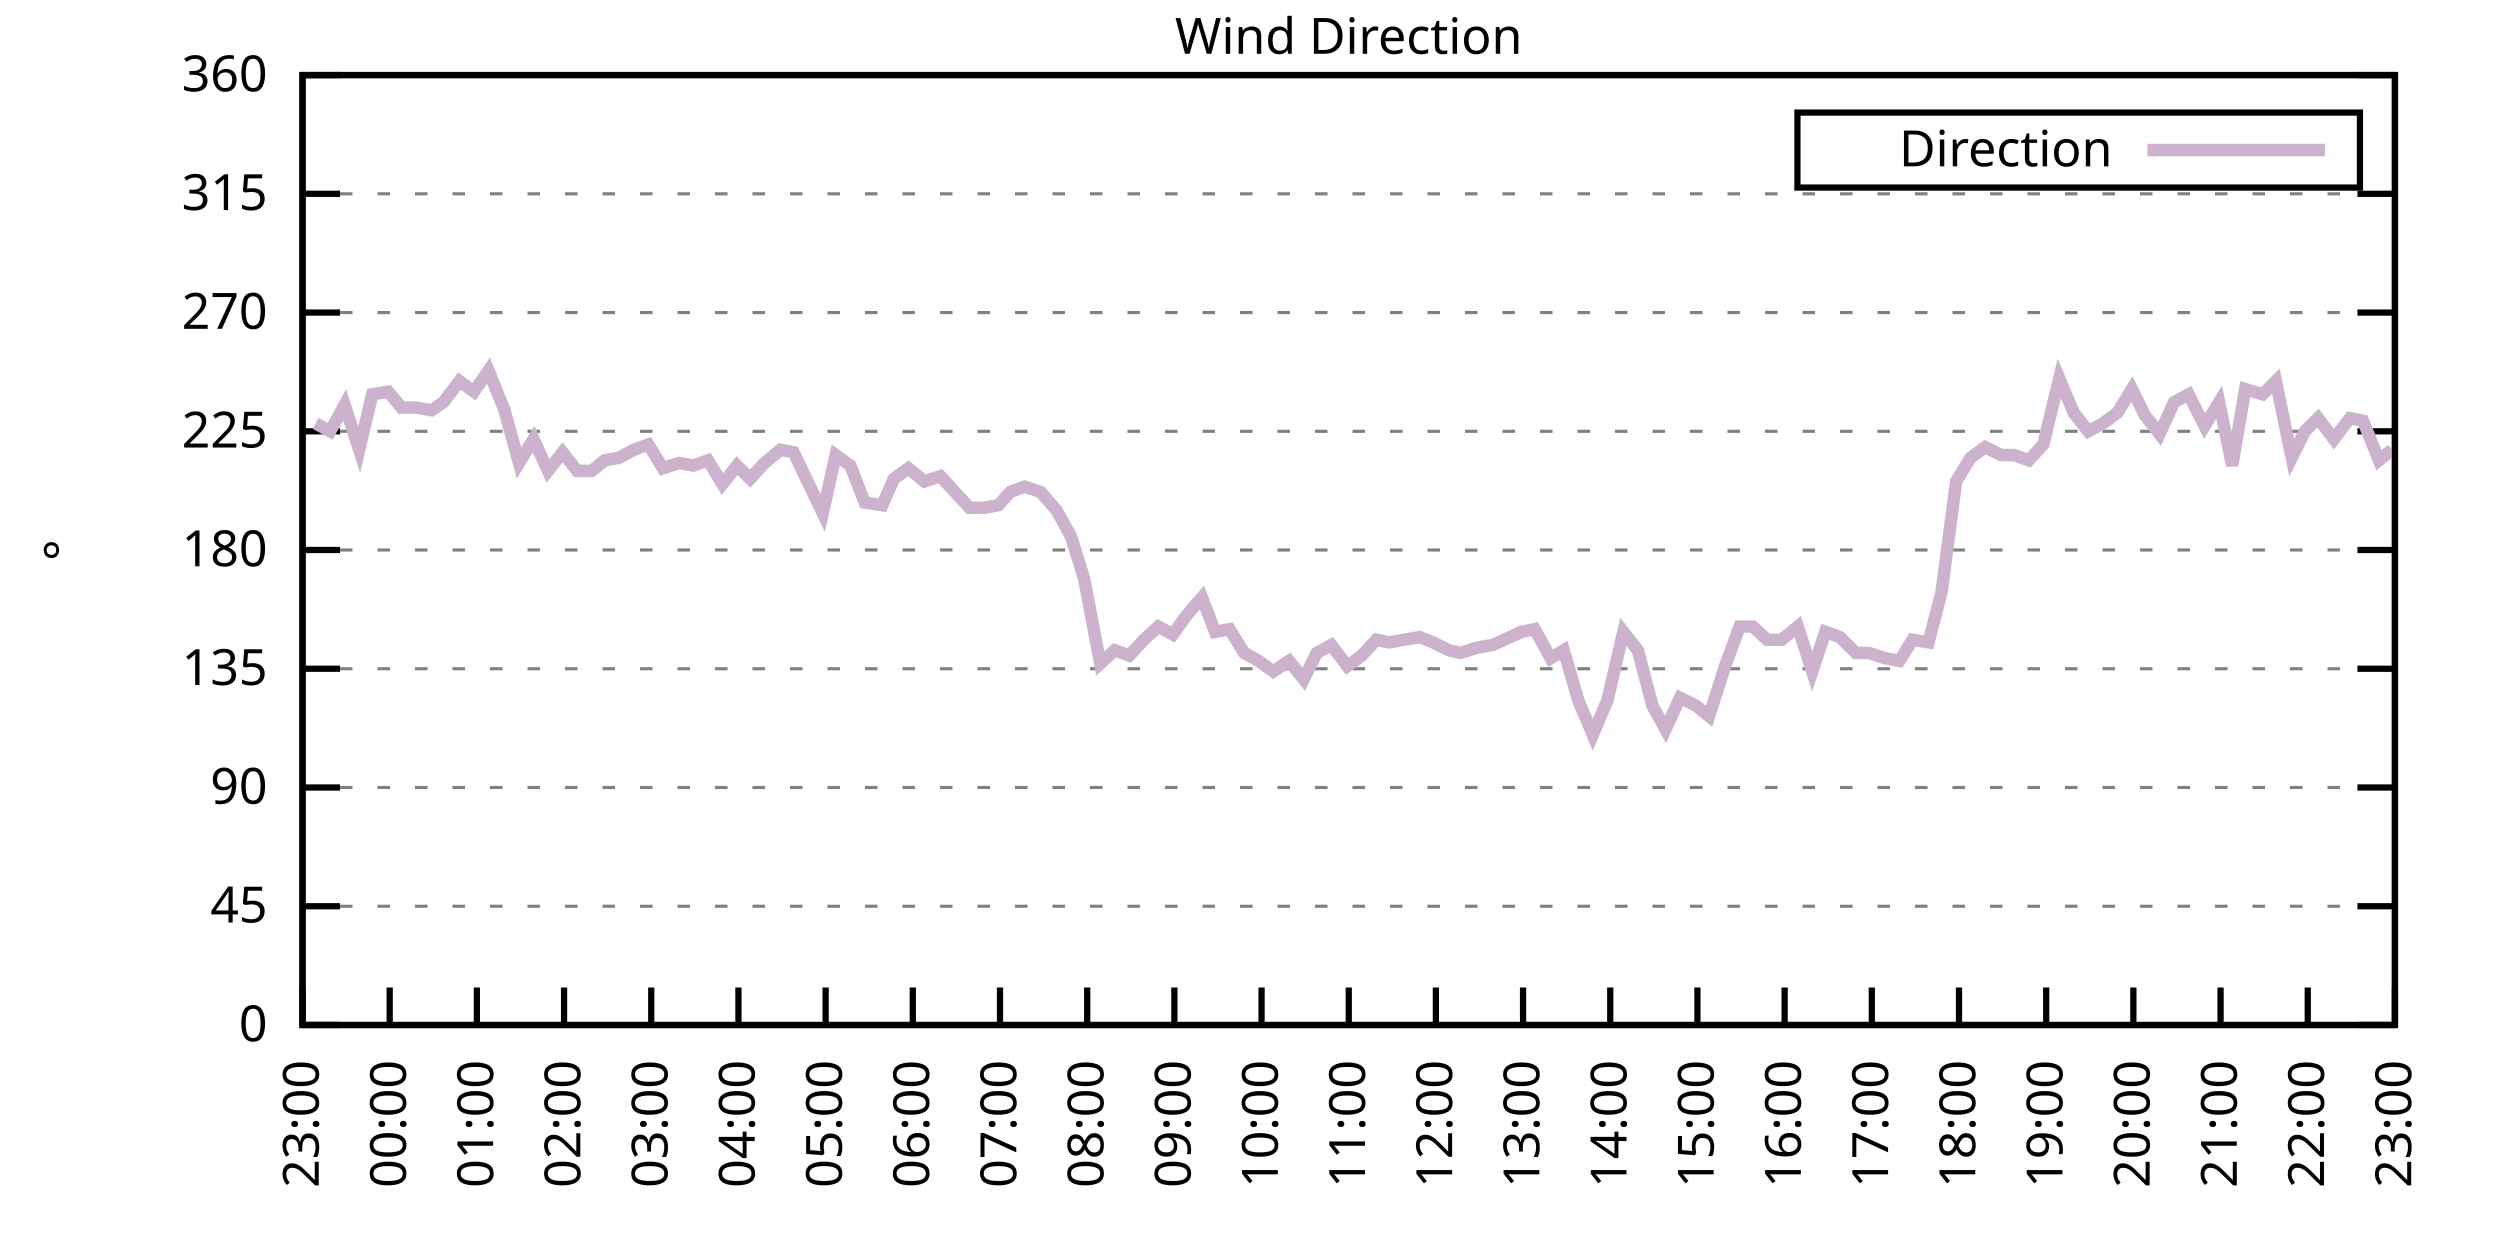
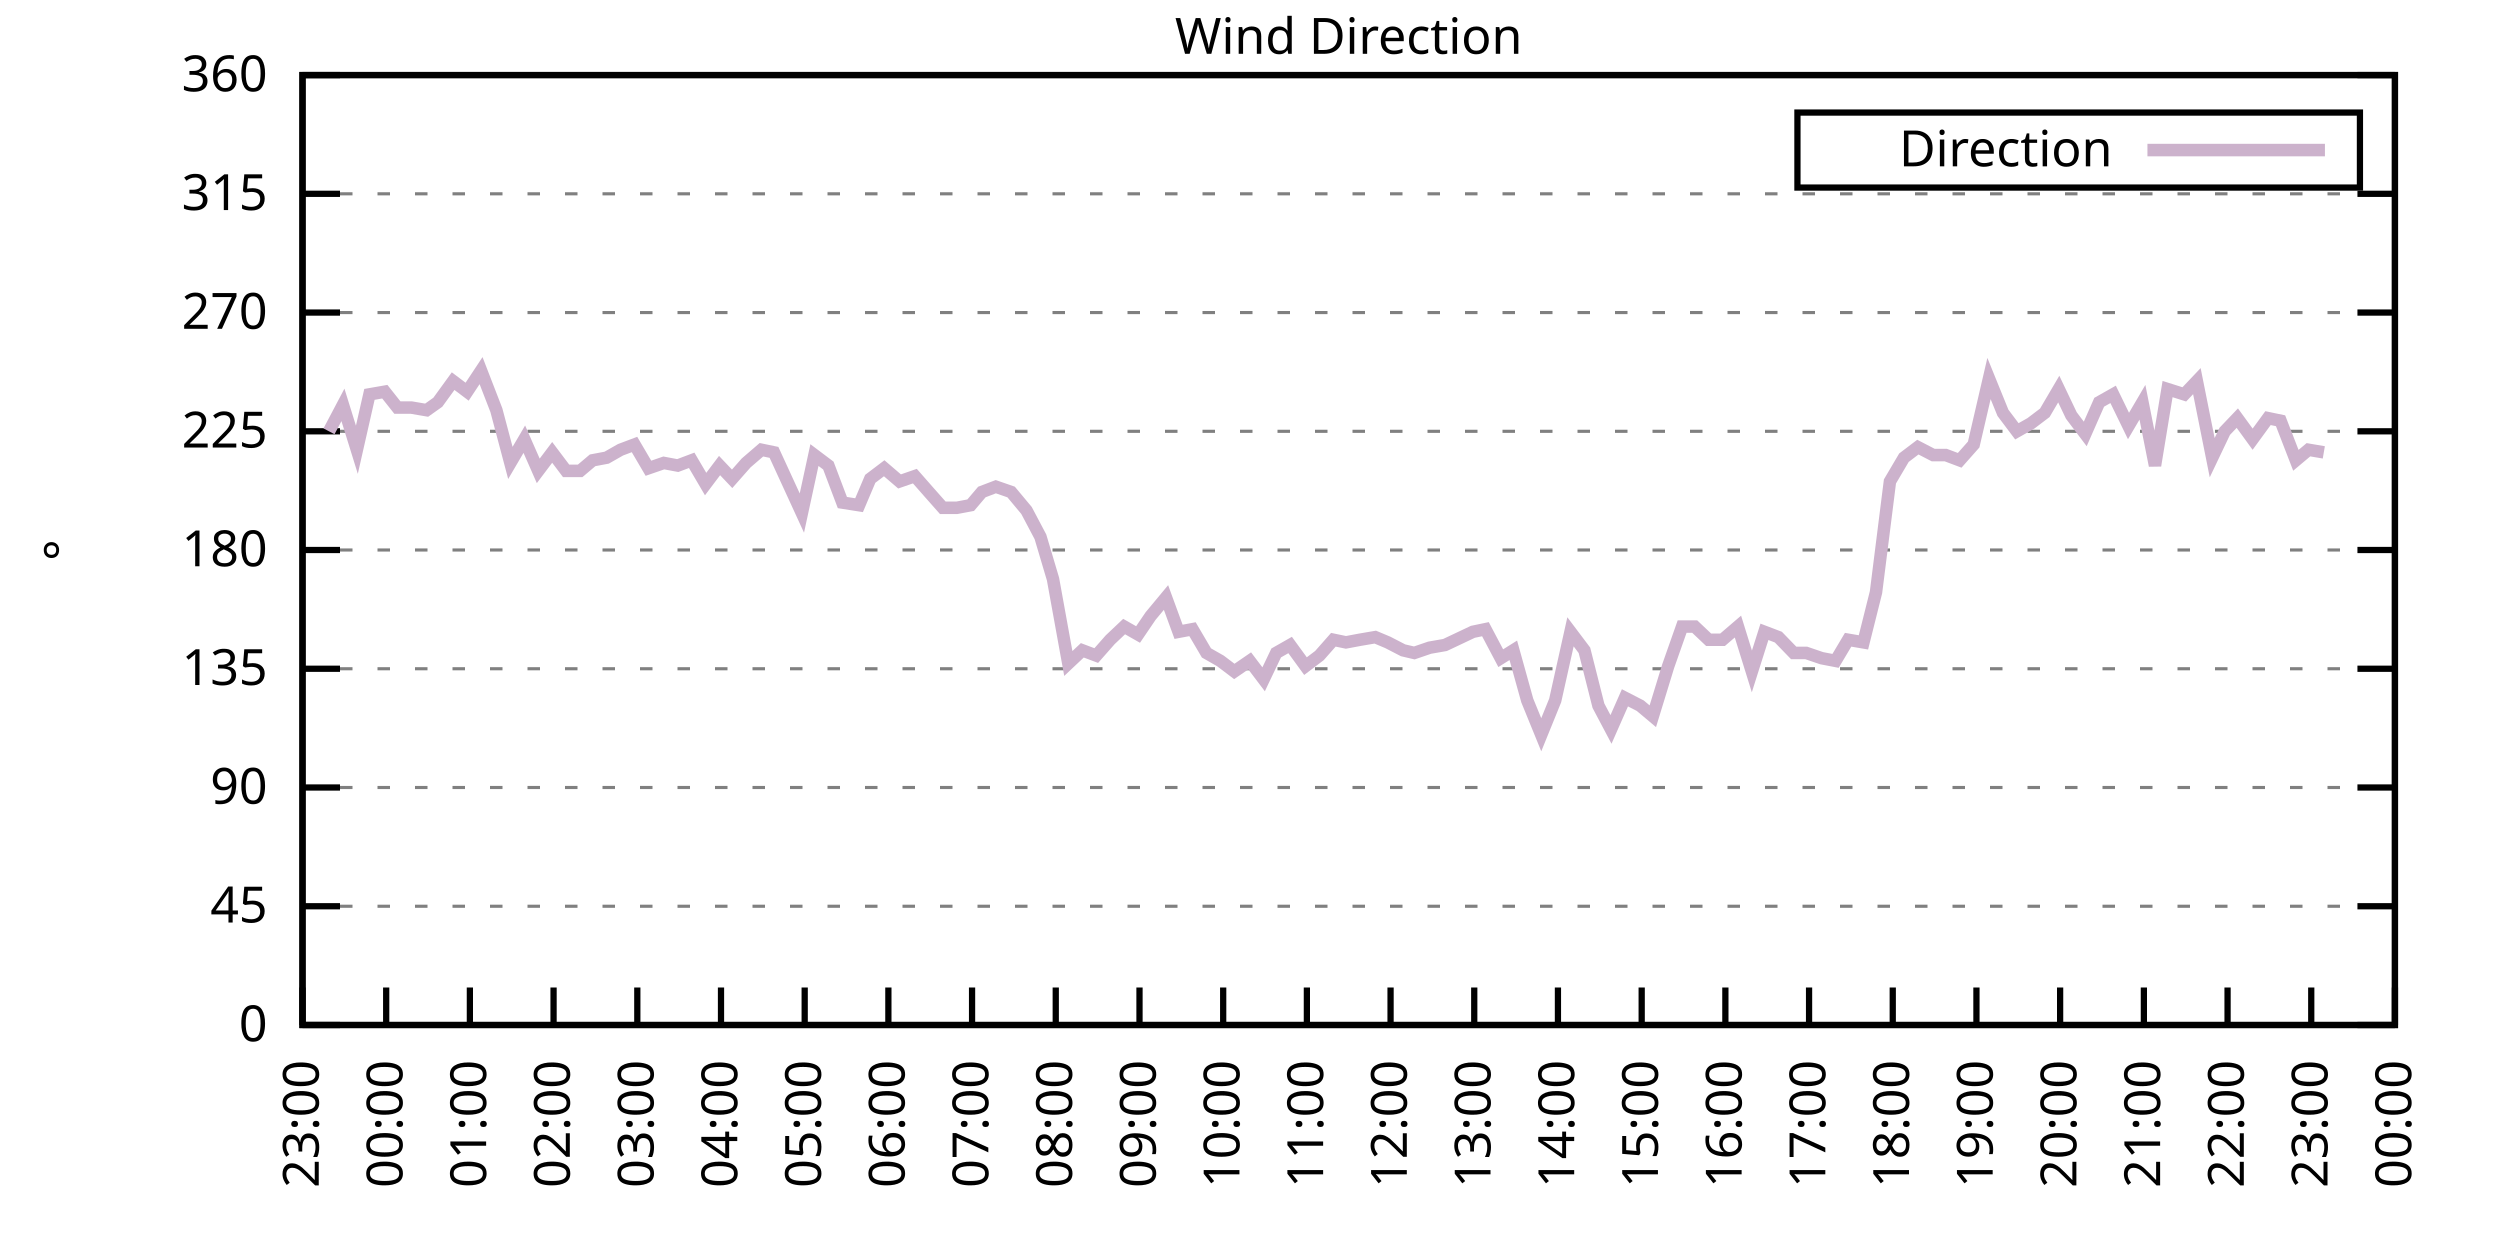
<svg xmlns="http://www.w3.org/2000/svg" xmlns:xlink="http://www.w3.org/1999/xlink" width="400" height="200" viewBox="0 0 400 200">
  <g id="gnuplot_canvas">
    <rect x="0" y="0" width="400" height="200" fill="none" />
    <defs>
      <circle id="gpDot" r="0.5" stroke-width="0.5" stroke="currentColor" />
      <path id="gpPt0" stroke-width="0.333" stroke="currentColor" d="M-1,0 h2 M0,-1 v2" />
      <path id="gpPt1" stroke-width="0.333" stroke="currentColor" d="M-1,-1 L1,1 M1,-1 L-1,1" />
      <path id="gpPt2" stroke-width="0.333" stroke="currentColor" d="M-1,0 L1,0 M0,-1 L0,1 M-1,-1 L1,1 M-1,1 L1,-1" />
      <rect id="gpPt3" stroke-width="0.333" stroke="currentColor" x="-1" y="-1" width="2" height="2" />
      <rect id="gpPt4" stroke-width="0.333" stroke="currentColor" fill="currentColor" x="-1" y="-1" width="2" height="2" />
      <circle id="gpPt5" stroke-width="0.333" stroke="currentColor" cx="0" cy="0" r="1" />
      <use xlink:href="#gpPt5" id="gpPt6" fill="currentColor" stroke="none" />
      <path id="gpPt7" stroke-width="0.333" stroke="currentColor" d="M0,-1.33 L-1.33,0.67 L1.33,0.67 z" />
      <use xlink:href="#gpPt7" id="gpPt8" fill="currentColor" stroke="none" />
      <use xlink:href="#gpPt7" id="gpPt9" stroke="currentColor" transform="rotate(180)" />
      <use xlink:href="#gpPt9" id="gpPt10" fill="currentColor" stroke="none" />
      <use xlink:href="#gpPt3" id="gpPt11" stroke="currentColor" transform="rotate(45)" />
      <use xlink:href="#gpPt11" id="gpPt12" fill="currentColor" stroke="none" />
      <path id="gpPt13" stroke-width="0.333" stroke="currentColor" d="M0,1.330 L1.265,0.411 L0.782,-1.067 L-0.782,-1.076 L-1.265,0.411 z" />
      <use xlink:href="#gpPt13" id="gpPt14" fill="currentColor" stroke="none" />
      <filter id="textbox" filterUnits="objectBoundingBox" x="0" y="0" height="1" width="1">
        <feFlood flood-color="white" flood-opacity="1" result="bgnd" />
        <feComposite in="SourceGraphic" in2="bgnd" operator="atop" />
      </filter>
      <filter id="greybox" filterUnits="objectBoundingBox" x="0" y="0" height="1" width="1">
        <feFlood flood-color="lightgrey" flood-opacity="1" result="grey" />
        <feComposite in="SourceGraphic" in2="grey" operator="atop" />
      </filter>
    </defs>
    <g fill="none" color="white" stroke="currentColor" stroke-width="1.00" stroke-linecap="butt" stroke-linejoin="miter">
</g>
    <g fill="none" color="black" stroke="currentColor" stroke-width="1.00" stroke-linecap="butt" stroke-linejoin="miter">
      <g stroke="none" shape-rendering="crispEdges">
        <polygon fill="rgb(255, 255, 255)" points="48.40,164.00 383.18,164.00 383.18,12.02 48.40,12.02 " />
      </g>
    </g>
    <g fill="none" color="black" stroke="currentColor" stroke-width="1.00" stroke-linecap="butt" stroke-linejoin="miter">
</g>
    <g fill="none" color="black" stroke="black" stroke-width="0.50" stroke-linecap="butt" stroke-linejoin="miter">
</g>
    <g fill="none" color="gray" stroke="currentColor" stroke-width="0.50" stroke-linecap="butt" stroke-linejoin="miter">
      <path stroke="gray" stroke-dasharray="2,4" class="gridline" d="M48.40,164.00 L383.19,164.00  " />
    </g>
    <g fill="none" color="gray" stroke="gray" stroke-width="1.00" stroke-linecap="butt" stroke-linejoin="miter">
</g>
    <g fill="none" color="black" stroke="currentColor" stroke-width="1.00" stroke-linecap="butt" stroke-linejoin="miter">
      <path stroke="black" d="M48.40,164.00 L54.40,164.00 M383.19,164.00 L377.19,164.00  " />
      <g transform="translate(42.80,166.60)" stroke="none" fill="black" font-family="Sans" font-size="8.00" text-anchor="end">
        <text>
          <tspan font-family="Sans"> 0</tspan>
        </text>
      </g>
    </g>
    <g fill="none" color="black" stroke="currentColor" stroke-width="1.00" stroke-linecap="butt" stroke-linejoin="miter">
</g>
    <g fill="none" color="black" stroke="black" stroke-width="0.50" stroke-linecap="butt" stroke-linejoin="miter">
</g>
    <g fill="none" color="gray" stroke="currentColor" stroke-width="0.50" stroke-linecap="butt" stroke-linejoin="miter">
      <path stroke="gray" stroke-dasharray="2,4" class="gridline" d="M48.40,145.00 L383.19,145.00  " />
    </g>
    <g fill="none" color="gray" stroke="gray" stroke-width="1.00" stroke-linecap="butt" stroke-linejoin="miter">
</g>
    <g fill="none" color="black" stroke="currentColor" stroke-width="1.00" stroke-linecap="butt" stroke-linejoin="miter">
      <path stroke="black" d="M48.40,145.00 L54.40,145.00 M383.19,145.00 L377.19,145.00  " />
      <g transform="translate(42.80,147.60)" stroke="none" fill="black" font-family="Sans" font-size="8.00" text-anchor="end">
        <text>
          <tspan font-family="Sans"> 45</tspan>
        </text>
      </g>
    </g>
    <g fill="none" color="black" stroke="currentColor" stroke-width="1.00" stroke-linecap="butt" stroke-linejoin="miter">
</g>
    <g fill="none" color="black" stroke="black" stroke-width="0.50" stroke-linecap="butt" stroke-linejoin="miter">
</g>
    <g fill="none" color="gray" stroke="currentColor" stroke-width="0.50" stroke-linecap="butt" stroke-linejoin="miter">
      <path stroke="gray" stroke-dasharray="2,4" class="gridline" d="M48.40,126.00 L383.19,126.00  " />
    </g>
    <g fill="none" color="gray" stroke="gray" stroke-width="1.00" stroke-linecap="butt" stroke-linejoin="miter">
</g>
    <g fill="none" color="black" stroke="currentColor" stroke-width="1.00" stroke-linecap="butt" stroke-linejoin="miter">
      <path stroke="black" d="M48.40,126.00 L54.40,126.00 M383.19,126.00 L377.19,126.00  " />
      <g transform="translate(42.80,128.60)" stroke="none" fill="black" font-family="Sans" font-size="8.00" text-anchor="end">
        <text>
          <tspan font-family="Sans"> 90</tspan>
        </text>
      </g>
    </g>
    <g fill="none" color="black" stroke="currentColor" stroke-width="1.00" stroke-linecap="butt" stroke-linejoin="miter">
</g>
    <g fill="none" color="black" stroke="black" stroke-width="0.50" stroke-linecap="butt" stroke-linejoin="miter">
</g>
    <g fill="none" color="gray" stroke="currentColor" stroke-width="0.50" stroke-linecap="butt" stroke-linejoin="miter">
      <path stroke="gray" stroke-dasharray="2,4" class="gridline" d="M48.40,107.00 L383.19,107.00  " />
    </g>
    <g fill="none" color="gray" stroke="gray" stroke-width="1.00" stroke-linecap="butt" stroke-linejoin="miter">
</g>
    <g fill="none" color="black" stroke="currentColor" stroke-width="1.00" stroke-linecap="butt" stroke-linejoin="miter">
      <path stroke="black" d="M48.40,107.00 L54.40,107.00 M383.19,107.00 L377.19,107.00  " />
      <g transform="translate(42.80,109.60)" stroke="none" fill="black" font-family="Sans" font-size="8.00" text-anchor="end">
        <text>
          <tspan font-family="Sans"> 135</tspan>
        </text>
      </g>
    </g>
    <g fill="none" color="black" stroke="currentColor" stroke-width="1.00" stroke-linecap="butt" stroke-linejoin="miter">
</g>
    <g fill="none" color="black" stroke="black" stroke-width="0.50" stroke-linecap="butt" stroke-linejoin="miter">
</g>
    <g fill="none" color="gray" stroke="currentColor" stroke-width="0.50" stroke-linecap="butt" stroke-linejoin="miter">
      <path stroke="gray" stroke-dasharray="2,4" class="gridline" d="M48.40,88.00 L383.19,88.00  " />
    </g>
    <g fill="none" color="gray" stroke="gray" stroke-width="1.00" stroke-linecap="butt" stroke-linejoin="miter">
</g>
    <g fill="none" color="black" stroke="currentColor" stroke-width="1.00" stroke-linecap="butt" stroke-linejoin="miter">
      <path stroke="black" d="M48.40,88.00 L54.40,88.00 M383.19,88.00 L377.19,88.00  " />
      <g transform="translate(42.80,90.60)" stroke="none" fill="black" font-family="Sans" font-size="8.00" text-anchor="end">
        <text>
          <tspan font-family="Sans"> 180</tspan>
        </text>
      </g>
    </g>
    <g fill="none" color="black" stroke="currentColor" stroke-width="1.00" stroke-linecap="butt" stroke-linejoin="miter">
</g>
    <g fill="none" color="black" stroke="black" stroke-width="0.50" stroke-linecap="butt" stroke-linejoin="miter">
</g>
    <g fill="none" color="gray" stroke="currentColor" stroke-width="0.50" stroke-linecap="butt" stroke-linejoin="miter">
      <path stroke="gray" stroke-dasharray="2,4" class="gridline" d="M48.40,69.01 L383.19,69.01  " />
    </g>
    <g fill="none" color="gray" stroke="gray" stroke-width="1.00" stroke-linecap="butt" stroke-linejoin="miter">
</g>
    <g fill="none" color="black" stroke="currentColor" stroke-width="1.00" stroke-linecap="butt" stroke-linejoin="miter">
      <path stroke="black" d="M48.40,69.01 L54.40,69.01 M383.19,69.01 L377.19,69.01  " />
      <g transform="translate(42.80,71.61)" stroke="none" fill="black" font-family="Sans" font-size="8.00" text-anchor="end">
        <text>
          <tspan font-family="Sans"> 225</tspan>
        </text>
      </g>
    </g>
    <g fill="none" color="black" stroke="currentColor" stroke-width="1.00" stroke-linecap="butt" stroke-linejoin="miter">
</g>
    <g fill="none" color="black" stroke="black" stroke-width="0.50" stroke-linecap="butt" stroke-linejoin="miter">
</g>
    <g fill="none" color="gray" stroke="currentColor" stroke-width="0.50" stroke-linecap="butt" stroke-linejoin="miter">
      <path stroke="gray" stroke-dasharray="2,4" class="gridline" d="M48.40,50.01 L383.19,50.01  " />
    </g>
    <g fill="none" color="gray" stroke="gray" stroke-width="1.00" stroke-linecap="butt" stroke-linejoin="miter">
</g>
    <g fill="none" color="black" stroke="currentColor" stroke-width="1.00" stroke-linecap="butt" stroke-linejoin="miter">
      <path stroke="black" d="M48.40,50.01 L54.40,50.01 M383.19,50.01 L377.19,50.01  " />
      <g transform="translate(42.80,52.61)" stroke="none" fill="black" font-family="Sans" font-size="8.00" text-anchor="end">
        <text>
          <tspan font-family="Sans"> 270</tspan>
        </text>
      </g>
    </g>
    <g fill="none" color="black" stroke="currentColor" stroke-width="1.00" stroke-linecap="butt" stroke-linejoin="miter">
</g>
    <g fill="none" color="black" stroke="black" stroke-width="0.50" stroke-linecap="butt" stroke-linejoin="miter">
</g>
    <g fill="none" color="gray" stroke="currentColor" stroke-width="0.50" stroke-linecap="butt" stroke-linejoin="miter">
      <path stroke="gray" stroke-dasharray="2,4" class="gridline" d="M48.40,31.01 L383.19,31.01  " />
    </g>
    <g fill="none" color="gray" stroke="gray" stroke-width="1.00" stroke-linecap="butt" stroke-linejoin="miter">
</g>
    <g fill="none" color="black" stroke="currentColor" stroke-width="1.00" stroke-linecap="butt" stroke-linejoin="miter">
      <path stroke="black" d="M48.40,31.01 L54.40,31.01 M383.19,31.01 L377.19,31.01  " />
      <g transform="translate(42.80,33.61)" stroke="none" fill="black" font-family="Sans" font-size="8.00" text-anchor="end">
        <text>
          <tspan font-family="Sans"> 315</tspan>
        </text>
      </g>
    </g>
    <g fill="none" color="black" stroke="currentColor" stroke-width="1.00" stroke-linecap="butt" stroke-linejoin="miter">
</g>
    <g fill="none" color="black" stroke="black" stroke-width="0.50" stroke-linecap="butt" stroke-linejoin="miter">
</g>
    <g fill="none" color="gray" stroke="currentColor" stroke-width="0.50" stroke-linecap="butt" stroke-linejoin="miter">
      <path stroke="gray" stroke-dasharray="2,4" class="gridline" d="M48.40,12.01 L383.19,12.01  " />
    </g>
    <g fill="none" color="gray" stroke="gray" stroke-width="1.00" stroke-linecap="butt" stroke-linejoin="miter">
</g>
    <g fill="none" color="black" stroke="currentColor" stroke-width="1.00" stroke-linecap="butt" stroke-linejoin="miter">
      <path stroke="black" d="M48.40,12.01 L54.40,12.01 M383.19,12.01 L377.19,12.01  " />
      <g transform="translate(42.80,14.61)" stroke="none" fill="black" font-family="Sans" font-size="8.00" text-anchor="end">
        <text>
          <tspan font-family="Sans"> 360</tspan>
        </text>
      </g>
    </g>
    <g fill="none" color="black" stroke="currentColor" stroke-width="1.00" stroke-linecap="butt" stroke-linejoin="miter">
      <path stroke="black" d="M48.40,164.00 L48.40,158.00  " />
      <g transform="translate(51.00,169.60) rotate(270.00)" stroke="none" fill="black" font-family="Sans" font-size="8.00" text-anchor="end">
        <text>
          <tspan font-family="Sans">23:00</tspan>
        </text>
      </g>
    </g>
    <g fill="none" color="black" stroke="currentColor" stroke-width="1.00" stroke-linecap="butt" stroke-linejoin="miter">
-       <path stroke="black" d="M62.35,164.00 L62.35,158.00  " />
-       <g transform="translate(64.95,169.60) rotate(270.00)" stroke="none" fill="black" font-family="Sans" font-size="8.00" text-anchor="end">
+       <path stroke="black" d="M61.79,164.00 L61.79,158.00  " />
+       <g transform="translate(64.39,169.60) rotate(270.00)" stroke="none" fill="black" font-family="Sans" font-size="8.00" text-anchor="end">
        <text>
          <tspan font-family="Sans">00:00</tspan>
        </text>
      </g>
    </g>
    <g fill="none" color="black" stroke="currentColor" stroke-width="1.00" stroke-linecap="butt" stroke-linejoin="miter">
-       <path stroke="black" d="M76.30,164.00 L76.30,158.00  " />
-       <g transform="translate(78.90,169.60) rotate(270.00)" stroke="none" fill="black" font-family="Sans" font-size="8.00" text-anchor="end">
+       <path stroke="black" d="M75.18,164.00 L75.18,158.00  " />
+       <g transform="translate(77.78,169.60) rotate(270.00)" stroke="none" fill="black" font-family="Sans" font-size="8.00" text-anchor="end">
        <text>
          <tspan font-family="Sans">01:00</tspan>
        </text>
      </g>
    </g>
    <g fill="none" color="black" stroke="currentColor" stroke-width="1.00" stroke-linecap="butt" stroke-linejoin="miter">
-       <path stroke="black" d="M90.25,164.00 L90.25,158.00  " />
-       <g transform="translate(92.85,169.60) rotate(270.00)" stroke="none" fill="black" font-family="Sans" font-size="8.00" text-anchor="end">
+       <path stroke="black" d="M88.57,164.00 L88.57,158.00  " />
+       <g transform="translate(91.17,169.60) rotate(270.00)" stroke="none" fill="black" font-family="Sans" font-size="8.00" text-anchor="end">
        <text>
          <tspan font-family="Sans">02:00</tspan>
        </text>
      </g>
    </g>
    <g fill="none" color="black" stroke="currentColor" stroke-width="1.00" stroke-linecap="butt" stroke-linejoin="miter">
-       <path stroke="black" d="M104.20,164.00 L104.20,158.00  " />
-       <g transform="translate(106.80,169.60) rotate(270.00)" stroke="none" fill="black" font-family="Sans" font-size="8.00" text-anchor="end">
+       <path stroke="black" d="M101.97,164.00 L101.97,158.00  " />
+       <g transform="translate(104.57,169.60) rotate(270.00)" stroke="none" fill="black" font-family="Sans" font-size="8.00" text-anchor="end">
        <text>
          <tspan font-family="Sans">03:00</tspan>
        </text>
      </g>
    </g>
    <g fill="none" color="black" stroke="currentColor" stroke-width="1.00" stroke-linecap="butt" stroke-linejoin="miter">
-       <path stroke="black" d="M118.15,164.00 L118.15,158.00  " />
-       <g transform="translate(120.75,169.60) rotate(270.00)" stroke="none" fill="black" font-family="Sans" font-size="8.00" text-anchor="end">
+       <path stroke="black" d="M115.36,164.00 L115.36,158.00  " />
+       <g transform="translate(117.96,169.60) rotate(270.00)" stroke="none" fill="black" font-family="Sans" font-size="8.00" text-anchor="end">
        <text>
          <tspan font-family="Sans">04:00</tspan>
        </text>
      </g>
    </g>
    <g fill="none" color="black" stroke="currentColor" stroke-width="1.00" stroke-linecap="butt" stroke-linejoin="miter">
-       <path stroke="black" d="M132.10,164.00 L132.10,158.00  " />
-       <g transform="translate(134.70,169.60) rotate(270.00)" stroke="none" fill="black" font-family="Sans" font-size="8.00" text-anchor="end">
+       <path stroke="black" d="M128.75,164.00 L128.75,158.00  " />
+       <g transform="translate(131.35,169.60) rotate(270.00)" stroke="none" fill="black" font-family="Sans" font-size="8.00" text-anchor="end">
        <text>
          <tspan font-family="Sans">05:00</tspan>
        </text>
      </g>
    </g>
    <g fill="none" color="black" stroke="currentColor" stroke-width="1.00" stroke-linecap="butt" stroke-linejoin="miter">
-       <path stroke="black" d="M146.05,164.00 L146.05,158.00  " />
-       <g transform="translate(148.65,169.60) rotate(270.00)" stroke="none" fill="black" font-family="Sans" font-size="8.00" text-anchor="end">
+       <path stroke="black" d="M142.14,164.00 L142.14,158.00  " />
+       <g transform="translate(144.74,169.60) rotate(270.00)" stroke="none" fill="black" font-family="Sans" font-size="8.00" text-anchor="end">
        <text>
          <tspan font-family="Sans">06:00</tspan>
        </text>
      </g>
    </g>
    <g fill="none" color="black" stroke="currentColor" stroke-width="1.00" stroke-linecap="butt" stroke-linejoin="miter">
-       <path stroke="black" d="M160.00,164.00 L160.00,158.00  " />
-       <g transform="translate(162.60,169.60) rotate(270.00)" stroke="none" fill="black" font-family="Sans" font-size="8.00" text-anchor="end">
+       <path stroke="black" d="M155.53,164.00 L155.53,158.00  " />
+       <g transform="translate(158.13,169.60) rotate(270.00)" stroke="none" fill="black" font-family="Sans" font-size="8.00" text-anchor="end">
        <text>
          <tspan font-family="Sans">07:00</tspan>
        </text>
      </g>
    </g>
    <g fill="none" color="black" stroke="currentColor" stroke-width="1.00" stroke-linecap="butt" stroke-linejoin="miter">
-       <path stroke="black" d="M173.95,164.00 L173.95,158.00  " />
-       <g transform="translate(176.55,169.60) rotate(270.00)" stroke="none" fill="black" font-family="Sans" font-size="8.00" text-anchor="end">
+       <path stroke="black" d="M168.92,164.00 L168.92,158.00  " />
+       <g transform="translate(171.52,169.60) rotate(270.00)" stroke="none" fill="black" font-family="Sans" font-size="8.00" text-anchor="end">
        <text>
          <tspan font-family="Sans">08:00</tspan>
        </text>
      </g>
    </g>
    <g fill="none" color="black" stroke="currentColor" stroke-width="1.00" stroke-linecap="butt" stroke-linejoin="miter">
-       <path stroke="black" d="M187.90,164.00 L187.90,158.00  " />
-       <g transform="translate(190.50,169.60) rotate(270.00)" stroke="none" fill="black" font-family="Sans" font-size="8.00" text-anchor="end">
+       <path stroke="black" d="M182.32,164.00 L182.32,158.00  " />
+       <g transform="translate(184.92,169.60) rotate(270.00)" stroke="none" fill="black" font-family="Sans" font-size="8.00" text-anchor="end">
        <text>
          <tspan font-family="Sans">09:00</tspan>
        </text>
      </g>
    </g>
    <g fill="none" color="black" stroke="currentColor" stroke-width="1.00" stroke-linecap="butt" stroke-linejoin="miter">
-       <path stroke="black" d="M201.85,164.00 L201.85,158.00  " />
-       <g transform="translate(204.45,169.60) rotate(270.00)" stroke="none" fill="black" font-family="Sans" font-size="8.00" text-anchor="end">
+       <path stroke="black" d="M195.71,164.00 L195.71,158.00  " />
+       <g transform="translate(198.31,169.60) rotate(270.00)" stroke="none" fill="black" font-family="Sans" font-size="8.00" text-anchor="end">
        <text>
          <tspan font-family="Sans">10:00</tspan>
        </text>
      </g>
    </g>
    <g fill="none" color="black" stroke="currentColor" stroke-width="1.00" stroke-linecap="butt" stroke-linejoin="miter">
-       <path stroke="black" d="M215.80,164.00 L215.80,158.00  " />
-       <g transform="translate(218.40,169.60) rotate(270.00)" stroke="none" fill="black" font-family="Sans" font-size="8.00" text-anchor="end">
+       <path stroke="black" d="M209.10,164.00 L209.10,158.00  " />
+       <g transform="translate(211.70,169.60) rotate(270.00)" stroke="none" fill="black" font-family="Sans" font-size="8.00" text-anchor="end">
        <text>
          <tspan font-family="Sans">11:00</tspan>
        </text>
      </g>
    </g>
    <g fill="none" color="black" stroke="currentColor" stroke-width="1.00" stroke-linecap="butt" stroke-linejoin="miter">
-       <path stroke="black" d="M229.74,164.00 L229.74,158.00  " />
-       <g transform="translate(232.34,169.60) rotate(270.00)" stroke="none" fill="black" font-family="Sans" font-size="8.00" text-anchor="end">
+       <path stroke="black" d="M222.49,164.00 L222.49,158.00  " />
+       <g transform="translate(225.09,169.60) rotate(270.00)" stroke="none" fill="black" font-family="Sans" font-size="8.00" text-anchor="end">
        <text>
          <tspan font-family="Sans">12:00</tspan>
        </text>
      </g>
    </g>
    <g fill="none" color="black" stroke="currentColor" stroke-width="1.00" stroke-linecap="butt" stroke-linejoin="miter">
-       <path stroke="black" d="M243.69,164.00 L243.69,158.00  " />
-       <g transform="translate(246.29,169.60) rotate(270.00)" stroke="none" fill="black" font-family="Sans" font-size="8.00" text-anchor="end">
+       <path stroke="black" d="M235.88,164.00 L235.88,158.00  " />
+       <g transform="translate(238.48,169.60) rotate(270.00)" stroke="none" fill="black" font-family="Sans" font-size="8.00" text-anchor="end">
        <text>
          <tspan font-family="Sans">13:00</tspan>
        </text>
      </g>
    </g>
    <g fill="none" color="black" stroke="currentColor" stroke-width="1.00" stroke-linecap="butt" stroke-linejoin="miter">
-       <path stroke="black" d="M257.64,164.00 L257.64,158.00  " />
-       <g transform="translate(260.24,169.60) rotate(270.00)" stroke="none" fill="black" font-family="Sans" font-size="8.00" text-anchor="end">
+       <path stroke="black" d="M249.27,164.00 L249.27,158.00  " />
+       <g transform="translate(251.87,169.60) rotate(270.00)" stroke="none" fill="black" font-family="Sans" font-size="8.00" text-anchor="end">
        <text>
          <tspan font-family="Sans">14:00</tspan>
        </text>
      </g>
    </g>
    <g fill="none" color="black" stroke="currentColor" stroke-width="1.00" stroke-linecap="butt" stroke-linejoin="miter">
-       <path stroke="black" d="M271.59,164.00 L271.59,158.00  " />
-       <g transform="translate(274.19,169.60) rotate(270.00)" stroke="none" fill="black" font-family="Sans" font-size="8.00" text-anchor="end">
+       <path stroke="black" d="M262.67,164.00 L262.67,158.00  " />
+       <g transform="translate(265.27,169.60) rotate(270.00)" stroke="none" fill="black" font-family="Sans" font-size="8.00" text-anchor="end">
        <text>
          <tspan font-family="Sans">15:00</tspan>
        </text>
      </g>
    </g>
    <g fill="none" color="black" stroke="currentColor" stroke-width="1.00" stroke-linecap="butt" stroke-linejoin="miter">
-       <path stroke="black" d="M285.54,164.00 L285.54,158.00  " />
-       <g transform="translate(288.14,169.60) rotate(270.00)" stroke="none" fill="black" font-family="Sans" font-size="8.00" text-anchor="end">
+       <path stroke="black" d="M276.06,164.00 L276.06,158.00  " />
+       <g transform="translate(278.66,169.60) rotate(270.00)" stroke="none" fill="black" font-family="Sans" font-size="8.00" text-anchor="end">
        <text>
          <tspan font-family="Sans">16:00</tspan>
        </text>
      </g>
    </g>
    <g fill="none" color="black" stroke="currentColor" stroke-width="1.00" stroke-linecap="butt" stroke-linejoin="miter">
-       <path stroke="black" d="M299.49,164.00 L299.49,158.00  " />
-       <g transform="translate(302.09,169.60) rotate(270.00)" stroke="none" fill="black" font-family="Sans" font-size="8.00" text-anchor="end">
+       <path stroke="black" d="M289.45,164.00 L289.45,158.00  " />
+       <g transform="translate(292.05,169.60) rotate(270.00)" stroke="none" fill="black" font-family="Sans" font-size="8.00" text-anchor="end">
        <text>
          <tspan font-family="Sans">17:00</tspan>
        </text>
      </g>
    </g>
    <g fill="none" color="black" stroke="currentColor" stroke-width="1.00" stroke-linecap="butt" stroke-linejoin="miter">
-       <path stroke="black" d="M313.44,164.00 L313.44,158.00  " />
-       <g transform="translate(316.04,169.60) rotate(270.00)" stroke="none" fill="black" font-family="Sans" font-size="8.00" text-anchor="end">
+       <path stroke="black" d="M302.84,164.00 L302.84,158.00  " />
+       <g transform="translate(305.44,169.60) rotate(270.00)" stroke="none" fill="black" font-family="Sans" font-size="8.00" text-anchor="end">
        <text>
          <tspan font-family="Sans">18:00</tspan>
        </text>
      </g>
    </g>
    <g fill="none" color="black" stroke="currentColor" stroke-width="1.00" stroke-linecap="butt" stroke-linejoin="miter">
-       <path stroke="black" d="M327.39,164.00 L327.39,158.00  " />
-       <g transform="translate(329.99,169.60) rotate(270.00)" stroke="none" fill="black" font-family="Sans" font-size="8.00" text-anchor="end">
+       <path stroke="black" d="M316.23,164.00 L316.23,158.00  " />
+       <g transform="translate(318.83,169.60) rotate(270.00)" stroke="none" fill="black" font-family="Sans" font-size="8.00" text-anchor="end">
        <text>
          <tspan font-family="Sans">19:00</tspan>
        </text>
      </g>
    </g>
    <g fill="none" color="black" stroke="currentColor" stroke-width="1.00" stroke-linecap="butt" stroke-linejoin="miter">
-       <path stroke="black" d="M341.34,164.00 L341.34,158.00  " />
-       <g transform="translate(343.94,169.60) rotate(270.00)" stroke="none" fill="black" font-family="Sans" font-size="8.00" text-anchor="end">
+       <path stroke="black" d="M329.62,164.00 L329.62,158.00  " />
+       <g transform="translate(332.22,169.60) rotate(270.00)" stroke="none" fill="black" font-family="Sans" font-size="8.00" text-anchor="end">
        <text>
          <tspan font-family="Sans">20:00</tspan>
        </text>
      </g>
    </g>
    <g fill="none" color="black" stroke="currentColor" stroke-width="1.00" stroke-linecap="butt" stroke-linejoin="miter">
-       <path stroke="black" d="M355.29,164.00 L355.29,158.00  " />
-       <g transform="translate(357.89,169.60) rotate(270.00)" stroke="none" fill="black" font-family="Sans" font-size="8.00" text-anchor="end">
+       <path stroke="black" d="M343.02,164.00 L343.02,158.00  " />
+       <g transform="translate(345.62,169.60) rotate(270.00)" stroke="none" fill="black" font-family="Sans" font-size="8.00" text-anchor="end">
        <text>
          <tspan font-family="Sans">21:00</tspan>
        </text>
      </g>
    </g>
    <g fill="none" color="black" stroke="currentColor" stroke-width="1.00" stroke-linecap="butt" stroke-linejoin="miter">
-       <path stroke="black" d="M369.24,164.00 L369.24,158.00  " />
-       <g transform="translate(371.84,169.60) rotate(270.00)" stroke="none" fill="black" font-family="Sans" font-size="8.00" text-anchor="end">
+       <path stroke="black" d="M356.41,164.00 L356.41,158.00  " />
+       <g transform="translate(359.01,169.60) rotate(270.00)" stroke="none" fill="black" font-family="Sans" font-size="8.00" text-anchor="end">
        <text>
          <tspan font-family="Sans">22:00</tspan>
+         </text>
+       </g>
+     </g>
+     <g fill="none" color="black" stroke="currentColor" stroke-width="1.00" stroke-linecap="butt" stroke-linejoin="miter">
+       <path stroke="black" d="M369.80,164.00 L369.80,158.00  " />
+       <g transform="translate(372.40,169.60) rotate(270.00)" stroke="none" fill="black" font-family="Sans" font-size="8.00" text-anchor="end">
+         <text>
+           <tspan font-family="Sans">23:00</tspan>
        </text>
      </g>
    </g>
    <g fill="none" color="black" stroke="currentColor" stroke-width="1.00" stroke-linecap="butt" stroke-linejoin="miter">
      <path stroke="black" d="M383.19,164.00 L383.19,158.00  " />
      <g transform="translate(385.79,169.60) rotate(270.00)" stroke="none" fill="black" font-family="Sans" font-size="8.00" text-anchor="end">
        <text>
-           <tspan font-family="Sans">23:00</tspan>
+           <tspan font-family="Sans">00:00</tspan>
        </text>
      </g>
    </g>
    <g fill="none" color="black" stroke="currentColor" stroke-width="1.00" stroke-linecap="butt" stroke-linejoin="miter">
</g>
    <g fill="none" color="black" stroke="currentColor" stroke-width="1.00" stroke-linecap="butt" stroke-linejoin="miter">
      <path stroke="black" d="M48.40,12.01 L48.40,164.00 L383.19,164.00 L383.19,12.01 L48.40,12.01 Z  " />
    </g>
    <g fill="none" color="black" stroke="currentColor" stroke-width="1.00" stroke-linecap="butt" stroke-linejoin="miter">
</g>
    <g fill="none" color="black" stroke="currentColor" stroke-width="1.00" stroke-linecap="butt" stroke-linejoin="miter">
      <path stroke="black" d="M287.59,30.01 L287.59,18.01 L377.59,18.01 L377.59,30.01 L287.59,30.01 Z  " />
    </g>
    <g id="Wind_direction_plot_1">
      <g fill="none" color="white" stroke="black" stroke-width="2.00" stroke-linecap="butt" stroke-linejoin="miter">
</g>
      <g fill="none" color="black" stroke="currentColor" stroke-width="2.00" stroke-linecap="butt" stroke-linejoin="miter">
        <g transform="translate(337.99,26.61)" stroke="none" fill="black" font-family="Sans" font-size="8.00" text-anchor="end">
          <text>
            <tspan font-family="Sans">Direction</tspan>
          </text>
        </g>
      </g>
      <g fill="none" color="black" stroke="currentColor" stroke-width="2.00" stroke-linecap="butt" stroke-linejoin="miter">
-         <path stroke="rgb(204, 178, 204)" d="M343.59,24.01 L371.99,24.01 M50.49,67.74 L52.82,69.01 L55.14,64.78 L57.47,71.96 L59.56,63.10 L62.12,62.67   L64.21,65.21 L66.53,65.21 L69.09,65.63 L70.95,64.36 L73.51,60.98 L75.83,62.67 L78.16,59.30 L80.72,65.63   L83.04,74.07 L85.37,70.27 L87.69,75.34 L90.02,72.38 L92.34,75.34 L94.67,75.34 L96.76,73.65 L99.08,73.23   L101.41,71.96 L103.73,71.12 L106.06,74.92 L108.62,74.07 L110.94,74.49 L113.27,73.65 L115.59,77.45 L117.92,74.49   L120.01,76.61 L122.33,74.07 L124.89,71.96 L126.98,72.38 L131.63,82.09 L133.72,72.81 L136.05,74.49 L138.37,80.41   L141.16,80.83 L143.02,76.61 L145.35,74.92 L147.91,77.03 L150.46,76.18 L152.79,78.72 L155.11,81.25 L157.44,81.25   L159.76,80.83 L161.62,78.72 L163.95,77.87 L166.51,78.72 L169.06,81.67 L171.39,85.89 L173.48,92.65 L176.04,106.16   L178.36,104.05 L180.69,104.89 L183.01,102.36 L185.34,100.25 L187.66,101.52 L189.76,98.56 L192.31,95.60 L194.41,101.09   L196.73,100.67 L199.06,104.47 L201.38,105.74 L203.71,107.43 L206.26,105.74 L208.59,108.69 L210.68,104.47 L213.01,103.20   L215.56,106.58 L217.89,104.89 L220.21,102.36 L222.30,102.78 L224.63,102.36 L227.19,101.94 L229.28,102.78 L231.84,104.05   L233.70,104.47 L236.25,103.63 L238.81,103.20 L240.67,102.36 L243.46,101.09 L245.55,100.67 L248.11,105.31 L250.20,104.05   L252.53,112.07 L254.85,117.56 L257.18,112.07 L259.74,101.09 L262.06,104.05 L264.39,112.91 L266.48,116.71 L268.80,111.65   L271.36,112.91 L273.45,114.60 L276.01,106.58 L278.34,100.25 L280.43,100.25 L282.75,102.36 L285.08,102.36 L287.64,100.25   L289.96,107.43 L292.05,101.09 L294.38,101.94 L296.94,104.47 L299.03,104.47 L301.58,105.31 L303.91,105.74 L306.00,102.36   L308.56,102.78 L310.65,94.76 L312.98,77.03 L315.30,73.23 L317.63,71.54 L320.18,72.81 L322.28,72.81 L324.60,73.65   L326.93,71.12 L329.48,60.56 L331.81,66.05 L334.13,69.01 L336.46,67.74 L338.78,66.05 L341.11,62.25 L343.20,66.47   L345.53,69.43 L347.85,64.36 L350.18,63.10 L352.73,68.16 L355.06,64.36 L357.15,74.49 L359.24,62.25 L362.03,63.10   L364.13,60.98 L366.68,73.23 L368.78,69.01 L370.87,66.90 L373.43,70.27 L375.98,66.90 L378.08,67.32 L380.63,73.65   L382.73,71.96  " />
+         <path stroke="rgb(204, 178, 204)" d="M343.59,24.01 L371.99,24.01 M52.64,69.01 L54.87,64.78 L57.10,71.96 L59.11,63.10 L61.57,62.67 L63.58,65.21   L65.81,65.21 L68.26,65.63 L70.05,64.36 L72.50,60.98 L74.74,62.67 L76.97,59.30 L79.42,65.63 L81.66,74.07   L83.89,70.27 L86.12,75.34 L88.35,72.38 L90.58,75.34 L92.82,75.34 L94.82,73.65 L97.06,73.23 L99.29,71.96   L101.52,71.12 L103.75,74.92 L106.21,74.07 L108.44,74.49 L110.67,73.65 L112.90,77.45 L115.13,74.49 L117.14,76.61   L119.38,74.07 L121.83,71.96 L123.84,72.38 L128.30,82.09 L130.31,72.81 L132.54,74.49 L134.78,80.41 L137.45,80.83   L139.24,76.61 L141.47,74.92 L143.93,77.03 L146.38,76.18 L148.61,78.72 L150.85,81.25 L153.08,81.25 L155.31,80.83   L157.10,78.72 L159.33,77.87 L161.78,78.72 L164.24,81.67 L166.47,85.89 L168.48,92.65 L170.93,106.16 L173.17,104.05   L175.40,104.89 L177.63,102.36 L179.86,100.25 L182.09,101.52 L184.10,98.56 L186.56,95.60 L188.57,101.09 L190.80,100.67   L193.03,104.47 L195.26,105.74 L197.49,107.43 L199.95,105.74 L202.18,108.69 L204.19,104.47 L206.42,103.20 L208.88,106.58   L211.11,104.89 L213.34,102.36 L215.35,102.78 L217.58,102.36 L220.04,101.94 L222.04,102.78 L224.50,104.05 L226.29,104.47   L228.74,103.63 L231.20,103.20 L232.98,102.36 L235.66,101.09 L237.67,100.67 L240.12,105.31 L242.13,104.05 L244.36,112.07   L246.60,117.56 L248.83,112.07 L251.28,101.09 L253.51,104.05 L255.75,112.91 L257.76,116.71 L259.99,111.65 L262.44,112.91   L264.45,114.60 L266.91,106.58 L269.14,100.25 L271.15,100.25 L273.38,102.36 L275.61,102.36 L278.07,100.25 L280.30,107.43   L282.31,101.09 L284.54,101.94 L286.99,104.47 L289.00,104.47 L291.46,105.31 L293.69,105.74 L295.70,102.36 L298.15,102.78   L300.16,94.76 L302.39,77.03 L304.63,73.23 L306.86,71.54 L309.31,72.81 L311.32,72.81 L313.55,73.65 L315.79,71.12   L318.24,60.56 L320.47,66.05 L322.70,69.01 L324.94,67.74 L327.17,66.05 L329.40,62.25 L331.41,66.47 L333.64,69.43   L335.87,64.36 L338.10,63.10 L340.56,68.16 L342.79,64.36 L344.80,74.49 L346.81,62.25 L349.49,63.10 L351.50,60.98   L353.95,73.23 L355.96,69.01 L357.97,66.90 L360.42,70.27 L362.88,66.90 L364.89,67.32 L367.34,73.65 L369.35,71.96   L371.81,72.38  " />
      </g>
    </g>
    <g fill="none" color="black" stroke="currentColor" stroke-width="2.00" stroke-linecap="butt" stroke-linejoin="miter">
</g>
    <g fill="none" color="black" stroke="black" stroke-width="1.00" stroke-linecap="butt" stroke-linejoin="miter">
</g>
    <g fill="none" color="black" stroke="currentColor" stroke-width="1.00" stroke-linecap="butt" stroke-linejoin="miter">
      <path stroke="black" d="M48.40,12.01 L48.40,164.00 L383.19,164.00 L383.19,12.01 L48.40,12.01 Z  " />
      <g transform="translate(12.80,88.01) rotate(270.00)" stroke="none" fill="black" font-family="Sans" font-size="8.00" text-anchor="middle">
        <text>
          <tspan font-family="Sans">°</tspan>
        </text>
      </g>
    </g>
    <g fill="none" color="black" stroke="currentColor" stroke-width="1.00" stroke-linecap="butt" stroke-linejoin="miter">
</g>
    <g fill="none" color="black" stroke="currentColor" stroke-width="1.00" stroke-linecap="butt" stroke-linejoin="miter">
      <g transform="translate(215.79,8.61)" stroke="none" fill="black" font-family="Sans" font-size="8.00" text-anchor="middle">
        <text>
          <tspan font-family="Sans">Wind Direction</tspan>
        </text>
      </g>
    </g>
    <g fill="none" color="black" stroke="currentColor" stroke-width="1.00" stroke-linecap="butt" stroke-linejoin="miter">
</g>
  </g>
</svg>
